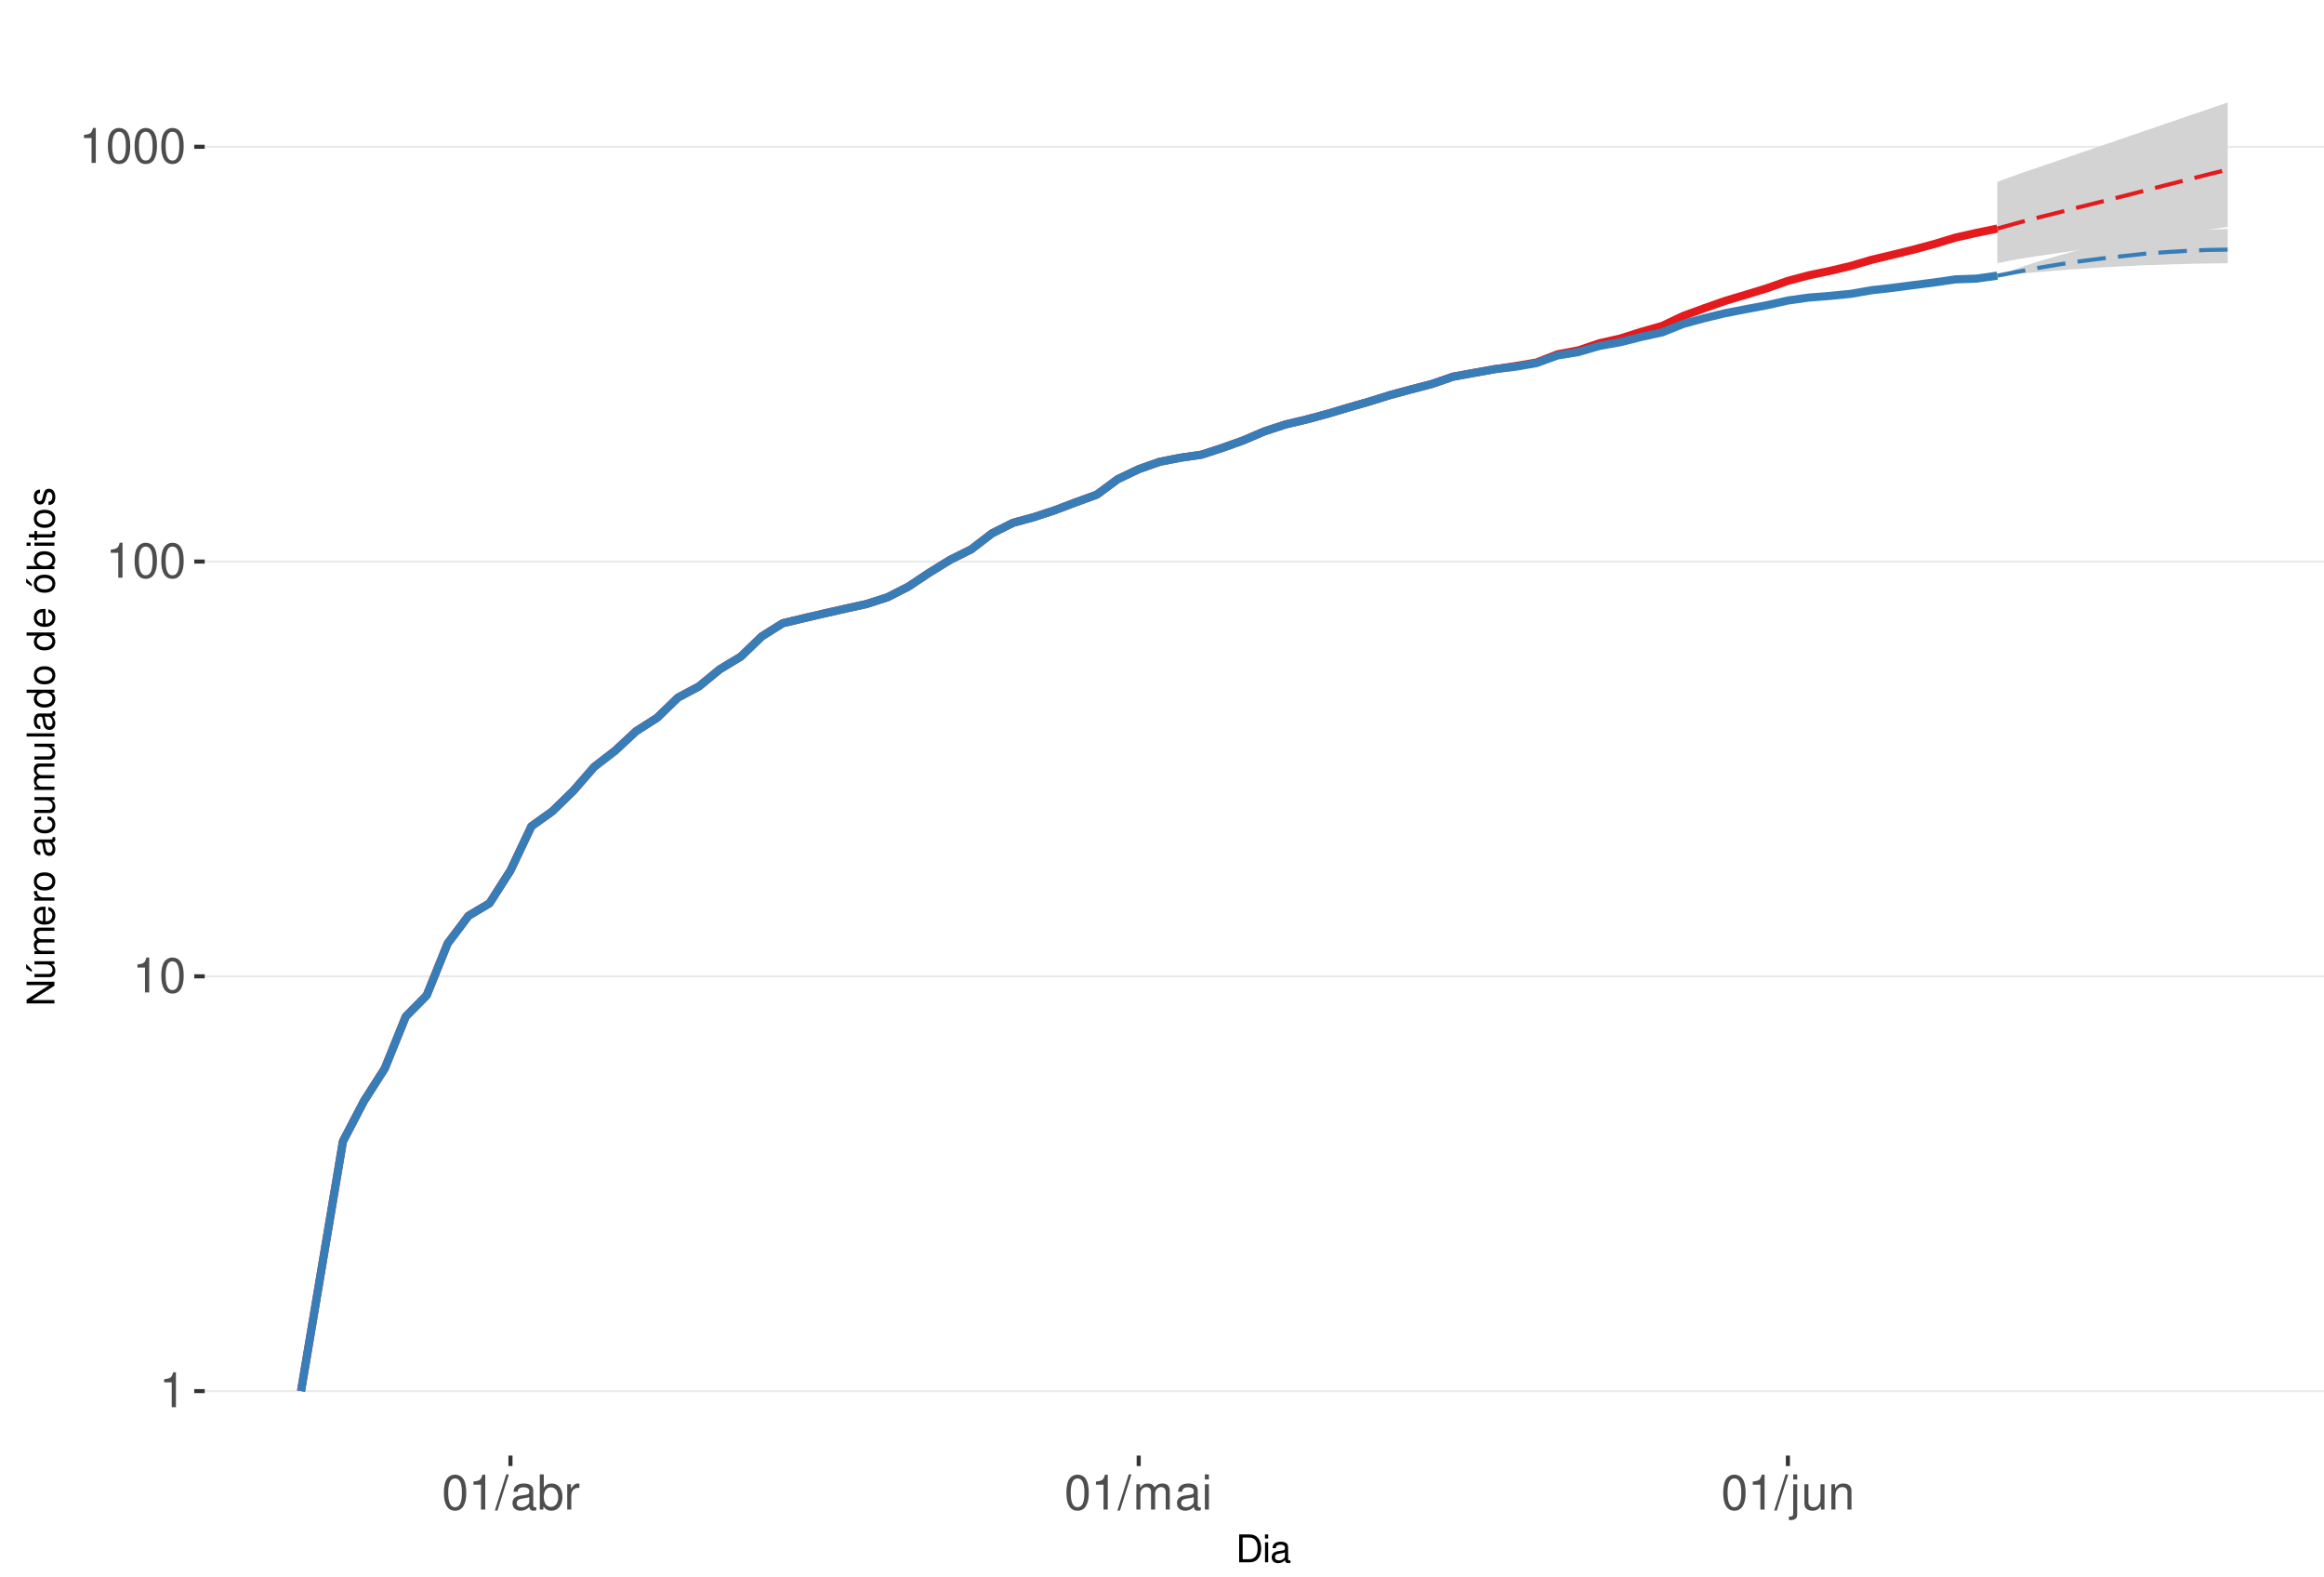
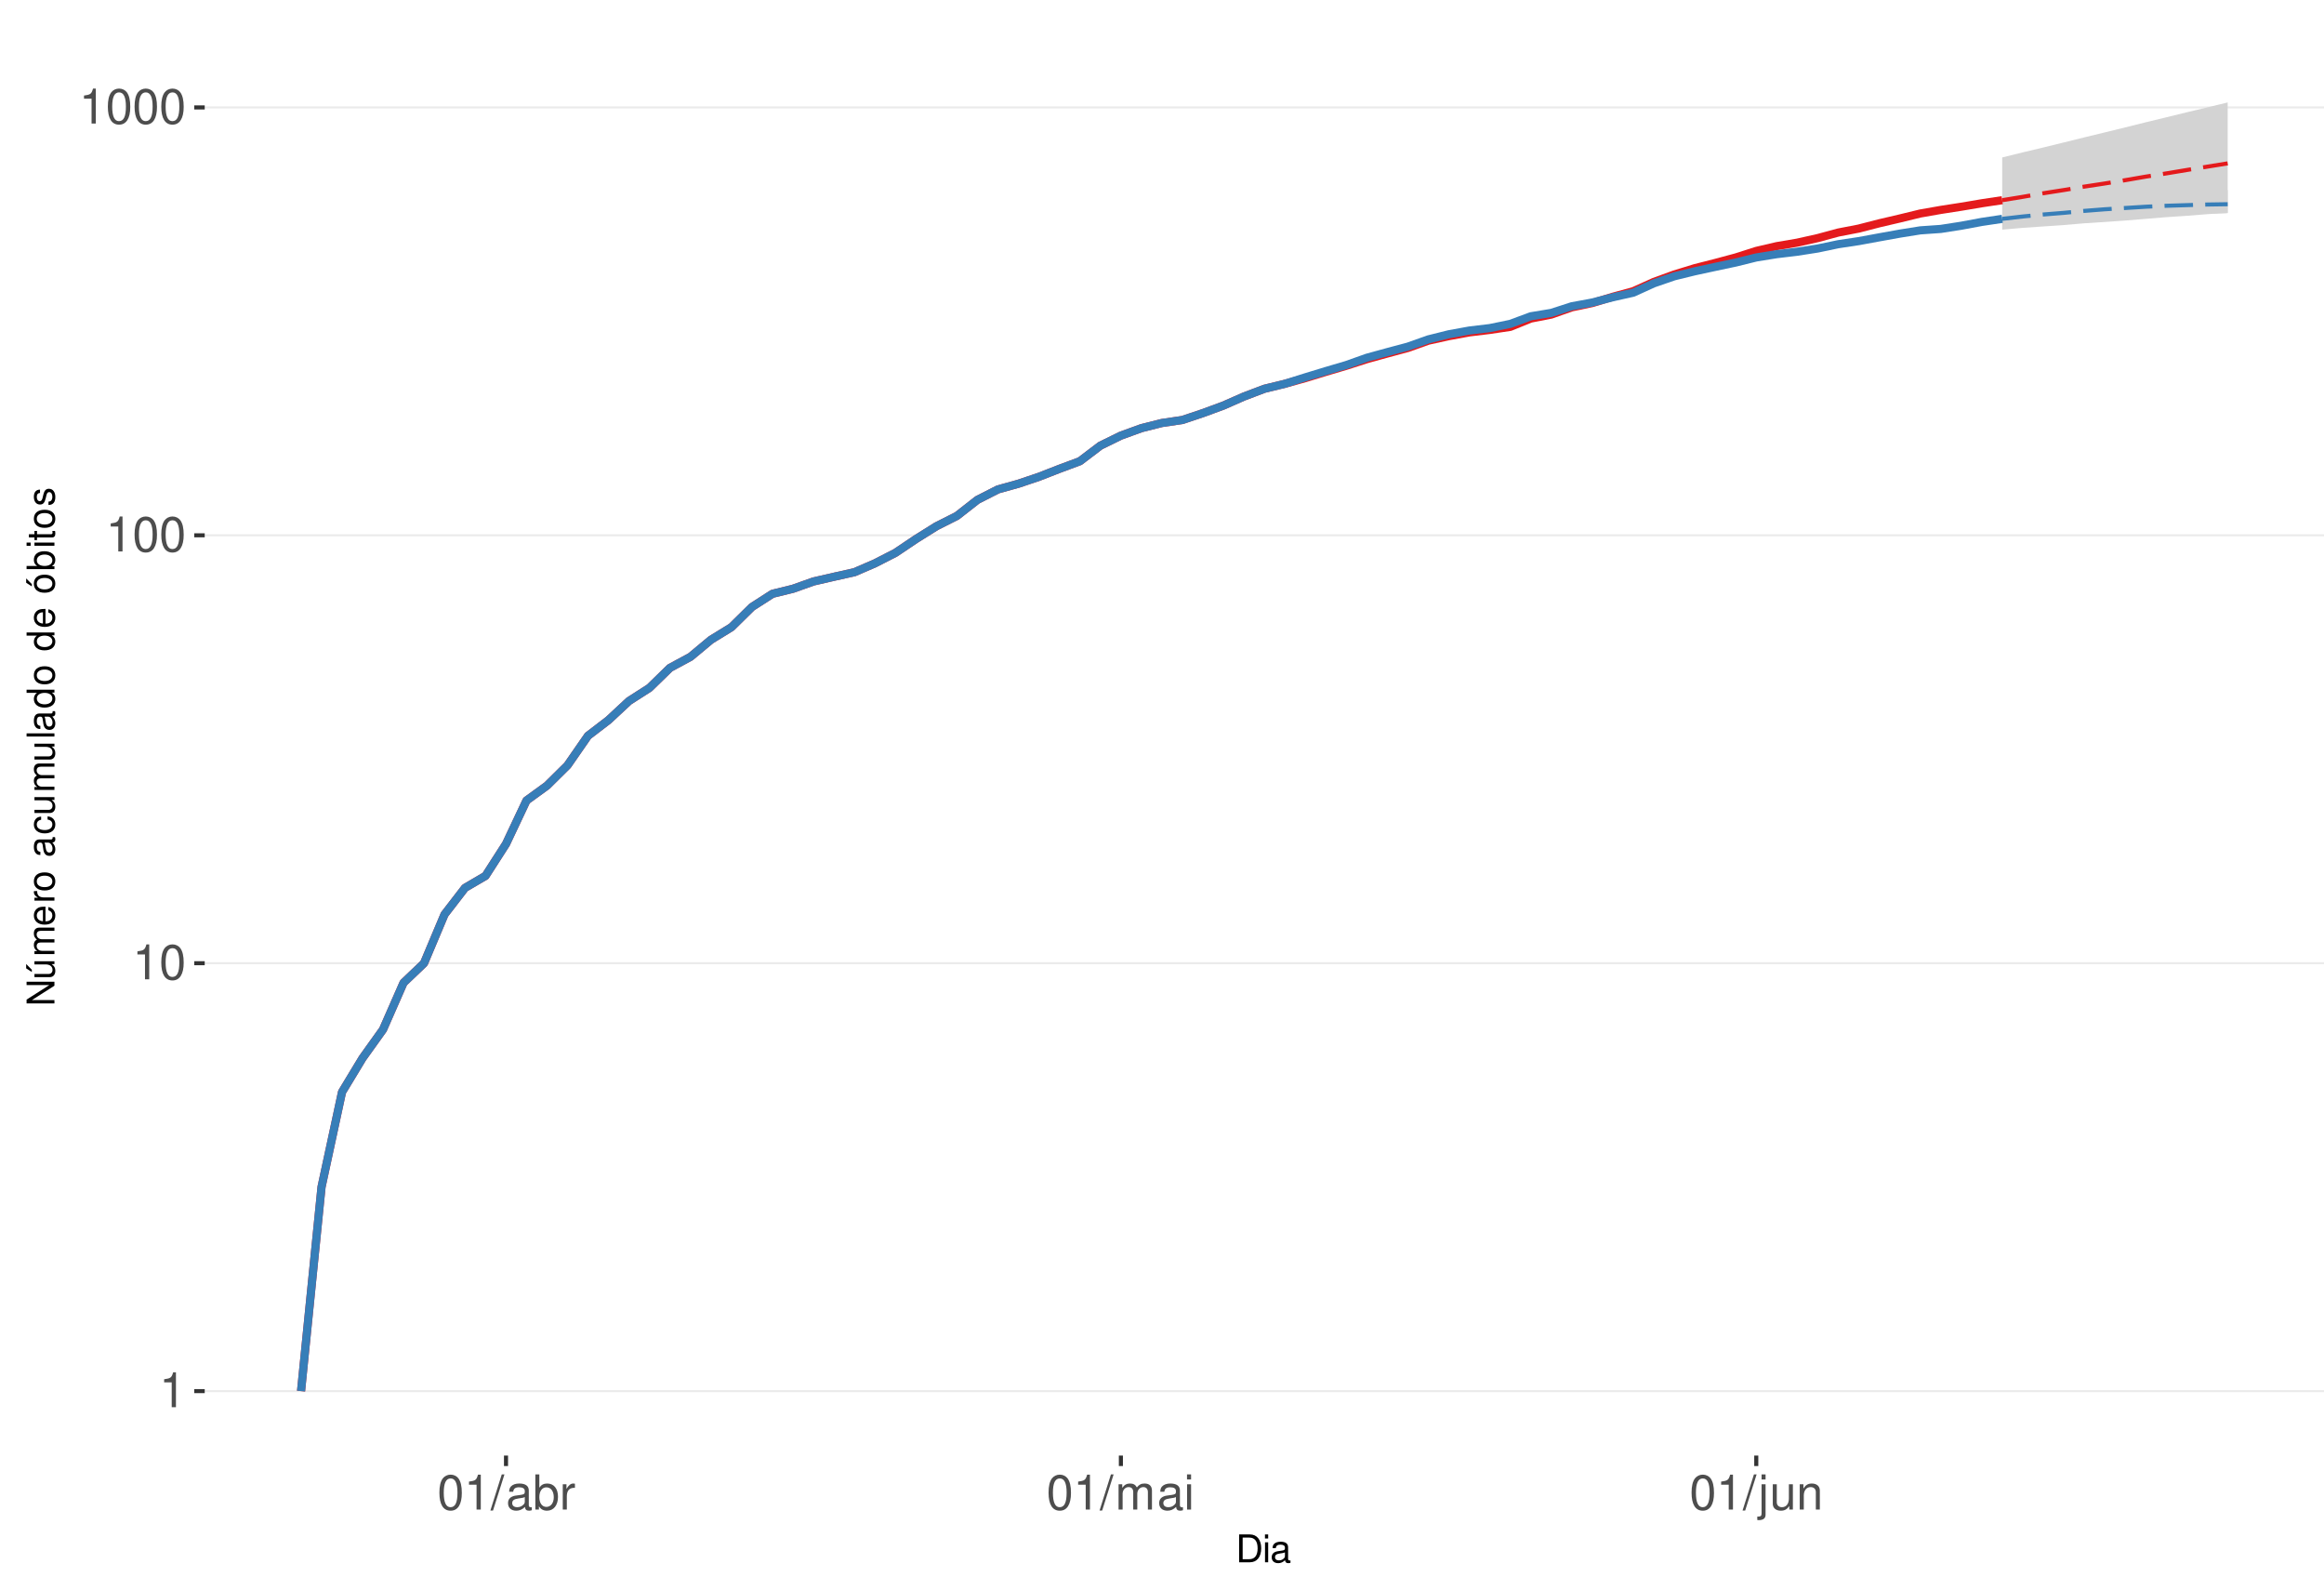
<svg xmlns="http://www.w3.org/2000/svg" xmlns:xlink="http://www.w3.org/1999/xlink" width="609pt" height="413pt" viewBox="0 0 609 413" version="1.1">
  <defs>
    <g>
      <symbol overflow="visible" id="glyph0-0">
        <path style="stroke:none;" d="" />
      </symbol>
      <symbol overflow="visible" id="glyph0-1">
        <path style="stroke:none;" d="M 3.281 -6.516 L 3.281 0 L 4.391 0 L 4.391 -9.156 L 3.656 -9.156 C 3.266 -7.75 3.016 -7.562 1.297 -7.328 L 1.297 -6.516 Z M 3.281 -6.516 " />
      </symbol>
      <symbol overflow="visible" id="glyph0-2">
        <path style="stroke:none;" d="M 3.484 -9.156 C 2.641 -9.156 1.891 -8.766 1.422 -8.156 C 0.828 -7.344 0.547 -6.125 0.547 -4.422 C 0.547 -1.344 1.562 0.297 3.484 0.297 C 5.375 0.297 6.422 -1.344 6.422 -4.359 C 6.422 -6.125 6.141 -7.312 5.547 -8.156 C 5.078 -8.781 4.328 -9.156 3.484 -9.156 Z M 3.484 -8.156 C 4.688 -8.156 5.281 -6.938 5.281 -4.453 C 5.281 -1.844 4.703 -0.625 3.453 -0.625 C 2.281 -0.625 1.688 -1.891 1.688 -4.422 C 1.688 -6.938 2.281 -8.156 3.484 -8.156 Z M 3.484 -8.156 " />
      </symbol>
      <symbol overflow="visible" id="glyph0-3">
        <path style="stroke:none;" d="M 2.891 -9.219 L -0.094 0.25 L 0.594 0.25 L 3.594 -9.219 Z M 2.891 -9.219 " />
      </symbol>
      <symbol overflow="visible" id="glyph0-4">
        <path style="stroke:none;" d="M 6.766 -0.625 C 6.656 -0.594 6.609 -0.594 6.547 -0.594 C 6.172 -0.594 5.969 -0.781 5.969 -1.109 L 5.969 -5.016 C 5.969 -6.188 5.109 -6.828 3.484 -6.828 C 2.5 -6.828 1.734 -6.547 1.281 -6.047 C 0.969 -5.703 0.844 -5.328 0.828 -4.672 L 1.891 -4.672 C 1.969 -5.484 2.453 -5.844 3.438 -5.844 C 4.406 -5.844 4.922 -5.5 4.922 -4.859 L 4.922 -4.578 C 4.906 -4.125 4.688 -3.969 3.828 -3.844 C 2.328 -3.656 2.094 -3.609 1.703 -3.438 C 0.922 -3.109 0.531 -2.531 0.531 -1.672 C 0.531 -0.469 1.359 0.297 2.703 0.297 C 3.547 0.297 4.219 0 4.969 -0.688 C 5.031 0 5.359 0.297 6.047 0.297 C 6.281 0.297 6.422 0.266 6.766 0.172 Z M 4.922 -2.094 C 4.922 -1.734 4.828 -1.516 4.5 -1.234 C 4.078 -0.828 3.562 -0.625 2.938 -0.625 C 2.109 -0.625 1.625 -1.031 1.625 -1.703 C 1.625 -2.391 2.094 -2.75 3.234 -2.906 C 4.359 -3.062 4.562 -3.109 4.922 -3.281 Z M 4.922 -2.094 " />
      </symbol>
      <symbol overflow="visible" id="glyph0-5">
        <path style="stroke:none;" d="M 0.688 -9.219 L 0.688 0 L 1.625 0 L 1.625 -0.844 C 2.141 -0.078 2.812 0.297 3.734 0.297 C 5.484 0.297 6.625 -1.141 6.625 -3.344 C 6.625 -5.5 5.547 -6.828 3.781 -6.828 C 2.875 -6.828 2.234 -6.484 1.734 -5.734 L 1.734 -9.219 Z M 3.578 -5.828 C 4.766 -5.828 5.516 -4.812 5.516 -3.234 C 5.516 -1.719 4.734 -0.703 3.578 -0.703 C 2.453 -0.703 1.734 -1.703 1.734 -3.266 C 1.734 -4.828 2.453 -5.828 3.578 -5.828 Z M 3.578 -5.828 " />
      </symbol>
      <symbol overflow="visible" id="glyph0-6">
        <path style="stroke:none;" d="M 0.875 -6.625 L 0.875 0 L 1.938 0 L 1.938 -3.438 C 1.953 -5.031 2.609 -5.75 4.062 -5.703 L 4.062 -6.781 C 3.891 -6.812 3.781 -6.828 3.656 -6.828 C 2.969 -6.828 2.453 -6.422 1.844 -5.422 L 1.844 -6.625 Z M 0.875 -6.625 " />
      </symbol>
      <symbol overflow="visible" id="glyph0-7">
        <path style="stroke:none;" d="M 0.891 -6.625 L 0.891 0 L 1.953 0 L 1.953 -4.156 C 1.953 -5.125 2.641 -5.891 3.5 -5.891 C 4.297 -5.891 4.734 -5.422 4.734 -4.562 L 4.734 0 L 5.797 0 L 5.797 -4.156 C 5.797 -5.125 6.5 -5.891 7.359 -5.891 C 8.125 -5.891 8.578 -5.406 8.578 -4.562 L 8.578 0 L 9.641 0 L 9.641 -4.969 C 9.641 -6.156 8.953 -6.828 7.719 -6.828 C 6.828 -6.828 6.297 -6.562 5.688 -5.812 C 5.297 -6.516 4.766 -6.828 3.891 -6.828 C 3.016 -6.828 2.422 -6.5 1.859 -5.688 L 1.859 -6.625 Z M 0.891 -6.625 " />
      </symbol>
      <symbol overflow="visible" id="glyph0-8">
        <path style="stroke:none;" d="M 1.891 -6.625 L 0.844 -6.625 L 0.844 0 L 1.891 0 Z M 1.891 -9.219 L 0.828 -9.219 L 0.828 -7.891 L 1.891 -7.891 Z M 1.891 -9.219 " />
      </symbol>
      <symbol overflow="visible" id="glyph0-9">
        <path style="stroke:none;" d="M 0.891 -6.625 L 0.891 0.969 C 0.891 1.625 0.688 1.828 0.031 1.828 C -0.047 1.828 -0.094 1.828 -0.234 1.828 L -0.234 2.719 C -0.094 2.75 -0.031 2.766 0.125 2.766 C 1.312 2.766 1.938 2.297 1.938 1.375 L 1.938 -6.625 Z M 1.938 -9.219 L 0.891 -9.219 L 0.891 -7.891 L 1.938 -7.891 Z M 1.938 -9.219 " />
      </symbol>
      <symbol overflow="visible" id="glyph0-10">
        <path style="stroke:none;" d="M 6.094 0 L 6.094 -6.625 L 5.047 -6.625 L 5.047 -2.875 C 5.047 -1.516 4.344 -0.625 3.234 -0.625 C 2.406 -0.625 1.875 -1.141 1.875 -1.938 L 1.875 -6.625 L 0.828 -6.625 L 0.828 -1.516 C 0.828 -0.422 1.641 0.297 2.938 0.297 C 3.906 0.297 4.531 -0.047 5.156 -0.922 L 5.156 0 Z M 6.094 0 " />
      </symbol>
      <symbol overflow="visible" id="glyph0-11">
        <path style="stroke:none;" d="M 0.891 -6.625 L 0.891 0 L 1.953 0 L 1.953 -3.656 C 1.953 -5.016 2.656 -5.891 3.75 -5.891 C 4.578 -5.891 5.109 -5.391 5.109 -4.594 L 5.109 0 L 6.156 0 L 6.156 -5.016 C 6.156 -6.109 5.344 -6.828 4.062 -6.828 C 3.078 -6.828 2.438 -6.438 1.859 -5.516 L 1.859 -6.625 Z M 0.891 -6.625 " />
      </symbol>
      <symbol overflow="visible" id="glyph1-0">
        <path style="stroke:none;" d="" />
      </symbol>
      <symbol overflow="visible" id="glyph1-1">
        <path style="stroke:none;" d="M 0.891 0 L 3.703 0 C 5.547 0 6.672 -1.375 6.672 -3.656 C 6.672 -5.906 5.547 -7.297 3.703 -7.297 L 0.891 -7.297 Z M 1.812 -0.812 L 1.812 -6.469 L 3.547 -6.469 C 4.984 -6.469 5.734 -5.5 5.734 -3.641 C 5.734 -1.797 4.984 -0.812 3.547 -0.812 Z M 1.812 -0.812 " />
      </symbol>
      <symbol overflow="visible" id="glyph1-2">
        <path style="stroke:none;" d="M 1.5 -5.234 L 0.672 -5.234 L 0.672 0 L 1.5 0 Z M 1.5 -7.297 L 0.656 -7.297 L 0.656 -6.234 L 1.5 -6.234 Z M 1.5 -7.297 " />
      </symbol>
      <symbol overflow="visible" id="glyph1-3">
        <path style="stroke:none;" d="M 5.344 -0.484 C 5.266 -0.469 5.219 -0.469 5.172 -0.469 C 4.875 -0.469 4.719 -0.625 4.719 -0.875 L 4.719 -3.953 C 4.719 -4.891 4.047 -5.391 2.75 -5.391 C 1.984 -5.391 1.375 -5.172 1.016 -4.781 C 0.766 -4.516 0.672 -4.203 0.656 -3.688 L 1.484 -3.688 C 1.562 -4.328 1.938 -4.625 2.719 -4.625 C 3.484 -4.625 3.891 -4.344 3.891 -3.844 L 3.891 -3.625 C 3.875 -3.266 3.703 -3.125 3.016 -3.047 C 1.844 -2.891 1.656 -2.844 1.344 -2.719 C 0.734 -2.453 0.422 -2 0.422 -1.312 C 0.422 -0.375 1.078 0.234 2.141 0.234 C 2.797 0.234 3.328 0 3.922 -0.547 C 3.984 0 4.234 0.234 4.781 0.234 C 4.953 0.234 5.062 0.203 5.344 0.141 Z M 3.891 -1.656 C 3.891 -1.375 3.812 -1.203 3.562 -0.969 C 3.219 -0.656 2.812 -0.5 2.312 -0.5 C 1.672 -0.5 1.297 -0.812 1.297 -1.344 C 1.297 -1.891 1.656 -2.172 2.547 -2.297 C 3.438 -2.422 3.609 -2.453 3.891 -2.594 Z M 3.891 -1.656 " />
      </symbol>
      <symbol overflow="visible" id="glyph2-0">
        <path style="stroke:none;" d="" />
      </symbol>
      <symbol overflow="visible" id="glyph2-1">
        <path style="stroke:none;" d="M -7.297 -6.453 L -7.297 -5.578 L -1.328 -5.578 L -7.297 -1.766 L -7.297 -0.766 L 0 -0.766 L 0 -1.641 L -5.906 -1.641 L 0 -5.406 L 0 -6.453 Z M -7.297 -6.453 " />
      </symbol>
      <symbol overflow="visible" id="glyph2-2">
        <path style="stroke:none;" d="M 0 -4.812 L -5.234 -4.812 L -5.234 -3.984 L -2.266 -3.984 C -1.203 -3.984 -0.5 -3.438 -0.5 -2.562 C -0.5 -1.906 -0.906 -1.484 -1.531 -1.484 L -5.234 -1.484 L -5.234 -0.656 L -1.203 -0.656 C -0.328 -0.656 0.234 -1.297 0.234 -2.312 C 0.234 -3.094 -0.047 -3.578 -0.734 -4.062 L 0 -4.062 Z M -7.406 -2.953 L -5.922 -2 L -5.922 -2.594 L -7.406 -4.094 Z M -7.406 -2.953 " />
      </symbol>
      <symbol overflow="visible" id="glyph2-3">
        <path style="stroke:none;" d="M -5.234 -0.703 L 0 -0.703 L 0 -1.547 L -3.297 -1.547 C -4.047 -1.547 -4.656 -2.094 -4.656 -2.766 C -4.656 -3.391 -4.281 -3.734 -3.609 -3.734 L 0 -3.734 L 0 -4.578 L -3.297 -4.578 C -4.047 -4.578 -4.656 -5.125 -4.656 -5.812 C -4.656 -6.422 -4.266 -6.781 -3.609 -6.781 L 0 -6.781 L 0 -7.625 L -3.938 -7.625 C -4.875 -7.625 -5.391 -7.078 -5.391 -6.094 C -5.391 -5.406 -5.188 -4.984 -4.594 -4.484 C -5.156 -4.188 -5.391 -3.766 -5.391 -3.078 C -5.391 -2.375 -5.125 -1.906 -4.5 -1.469 L -5.234 -1.469 Z M -5.234 -0.703 " />
      </symbol>
      <symbol overflow="visible" id="glyph2-4">
        <path style="stroke:none;" d="M -2.344 -5.125 C -3.141 -5.125 -3.625 -5.062 -4.016 -4.922 C -4.875 -4.578 -5.391 -3.781 -5.391 -2.797 C -5.391 -1.344 -4.281 -0.406 -2.547 -0.406 C -0.812 -0.406 0.234 -1.297 0.234 -2.781 C 0.234 -3.984 -0.453 -4.812 -1.594 -5.016 L -1.594 -4.188 C -0.906 -3.953 -0.547 -3.484 -0.547 -2.812 C -0.547 -2.281 -0.781 -1.828 -1.219 -1.547 C -1.516 -1.344 -1.812 -1.281 -2.344 -1.266 Z M -3.016 -1.297 C -3.984 -1.359 -4.625 -1.953 -4.625 -2.797 C -4.625 -3.641 -3.953 -4.234 -3.016 -4.234 Z M -3.016 -1.297 " />
      </symbol>
      <symbol overflow="visible" id="glyph2-5">
        <path style="stroke:none;" d="M -5.234 -0.688 L 0 -0.688 L 0 -1.531 L -2.719 -1.531 C -3.984 -1.547 -4.547 -2.062 -4.516 -3.203 L -5.359 -3.203 C -5.375 -3.062 -5.391 -2.984 -5.391 -2.891 C -5.391 -2.344 -5.062 -1.938 -4.297 -1.453 L -5.234 -1.453 Z M -5.234 -0.688 " />
      </symbol>
      <symbol overflow="visible" id="glyph2-6">
        <path style="stroke:none;" d="M -5.391 -2.719 C -5.391 -1.234 -4.344 -0.359 -2.578 -0.359 C -0.812 -0.359 0.234 -1.234 0.234 -2.734 C 0.234 -4.203 -0.812 -5.094 -2.547 -5.094 C -4.359 -5.094 -5.391 -4.234 -5.391 -2.719 Z M -4.625 -2.734 C -4.625 -3.672 -3.844 -4.234 -2.547 -4.234 C -1.312 -4.234 -0.547 -3.656 -0.547 -2.734 C -0.547 -1.797 -1.312 -1.234 -2.578 -1.234 C -3.844 -1.234 -4.625 -1.797 -4.625 -2.734 Z M -4.625 -2.734 " />
      </symbol>
      <symbol overflow="visible" id="glyph2-7">
        <path style="stroke:none;" d="" />
      </symbol>
      <symbol overflow="visible" id="glyph2-8">
        <path style="stroke:none;" d="M -0.484 -5.344 C -0.469 -5.266 -0.469 -5.219 -0.469 -5.172 C -0.469 -4.875 -0.625 -4.719 -0.875 -4.719 L -3.953 -4.719 C -4.891 -4.719 -5.391 -4.047 -5.391 -2.75 C -5.391 -1.984 -5.172 -1.375 -4.781 -1.016 C -4.516 -0.766 -4.203 -0.672 -3.688 -0.656 L -3.688 -1.484 C -4.328 -1.562 -4.625 -1.938 -4.625 -2.719 C -4.625 -3.484 -4.344 -3.891 -3.844 -3.891 L -3.625 -3.891 C -3.266 -3.875 -3.125 -3.703 -3.047 -3.016 C -2.891 -1.844 -2.844 -1.656 -2.719 -1.344 C -2.453 -0.734 -2 -0.422 -1.312 -0.422 C -0.375 -0.422 0.234 -1.078 0.234 -2.141 C 0.234 -2.797 0 -3.328 -0.547 -3.922 C 0 -3.984 0.234 -4.234 0.234 -4.781 C 0.234 -4.953 0.203 -5.062 0.141 -5.344 Z M -1.656 -3.891 C -1.375 -3.891 -1.203 -3.812 -0.969 -3.562 C -0.656 -3.219 -0.5 -2.812 -0.5 -2.312 C -0.5 -1.672 -0.812 -1.297 -1.344 -1.297 C -1.891 -1.297 -2.172 -1.656 -2.297 -2.547 C -2.422 -3.438 -2.453 -3.609 -2.594 -3.891 Z M -1.656 -3.891 " />
      </symbol>
      <symbol overflow="visible" id="glyph2-9">
        <path style="stroke:none;" d="M -3.484 -4.703 C -3.984 -4.672 -4.312 -4.562 -4.609 -4.359 C -5.094 -4 -5.391 -3.375 -5.391 -2.641 C -5.391 -1.219 -4.266 -0.312 -2.531 -0.312 C -0.844 -0.312 0.234 -1.203 0.234 -2.625 C 0.234 -3.875 -0.516 -4.672 -1.797 -4.766 L -1.797 -3.938 C -0.953 -3.797 -0.547 -3.359 -0.547 -2.656 C -0.547 -1.734 -1.297 -1.188 -2.531 -1.188 C -3.844 -1.188 -4.625 -1.719 -4.625 -2.625 C -4.625 -3.328 -4.203 -3.766 -3.484 -3.875 Z M -3.484 -4.703 " />
      </symbol>
      <symbol overflow="visible" id="glyph2-10">
        <path style="stroke:none;" d="M 0 -4.812 L -5.234 -4.812 L -5.234 -3.984 L -2.266 -3.984 C -1.203 -3.984 -0.5 -3.438 -0.5 -2.562 C -0.5 -1.906 -0.906 -1.484 -1.531 -1.484 L -5.234 -1.484 L -5.234 -0.656 L -1.203 -0.656 C -0.328 -0.656 0.234 -1.297 0.234 -2.312 C 0.234 -3.094 -0.047 -3.578 -0.734 -4.062 L 0 -4.062 Z M 0 -4.812 " />
      </symbol>
      <symbol overflow="visible" id="glyph2-11">
        <path style="stroke:none;" d="M -7.297 -1.516 L -7.297 -0.688 L 0 -0.688 L 0 -1.516 Z M -7.297 -1.516 " />
      </symbol>
      <symbol overflow="visible" id="glyph2-12">
        <path style="stroke:none;" d="M -7.297 -4.953 L -7.297 -4.125 L -4.578 -4.125 C -5.109 -3.766 -5.391 -3.203 -5.391 -2.516 C -5.391 -1.156 -4.297 -0.266 -2.625 -0.266 C -0.859 -0.266 0.234 -1.125 0.234 -2.547 C 0.234 -3.266 -0.047 -3.766 -0.688 -4.203 L 0 -4.203 L 0 -4.953 Z M -4.609 -2.656 C -4.609 -3.547 -3.812 -4.125 -2.562 -4.125 C -1.344 -4.125 -0.547 -3.547 -0.547 -2.656 C -0.547 -1.734 -1.359 -1.125 -2.578 -1.125 C -3.797 -1.125 -4.609 -1.734 -4.609 -2.656 Z M -4.609 -2.656 " />
      </symbol>
      <symbol overflow="visible" id="glyph2-13">
        <path style="stroke:none;" d="M -5.391 -2.719 C -5.391 -1.234 -4.344 -0.359 -2.578 -0.359 C -0.812 -0.359 0.234 -1.234 0.234 -2.734 C 0.234 -4.203 -0.812 -5.094 -2.547 -5.094 C -4.359 -5.094 -5.391 -4.234 -5.391 -2.719 Z M -4.625 -2.734 C -4.625 -3.672 -3.844 -4.234 -2.547 -4.234 C -1.312 -4.234 -0.547 -3.656 -0.547 -2.734 C -0.547 -1.797 -1.312 -1.234 -2.578 -1.234 C -3.844 -1.234 -4.625 -1.797 -4.625 -2.734 Z M -7.406 -2.984 L -5.922 -2.016 L -5.922 -2.625 L -7.406 -4.109 Z M -7.406 -2.984 " />
      </symbol>
      <symbol overflow="visible" id="glyph2-14">
        <path style="stroke:none;" d="M -7.297 -0.547 L 0 -0.547 L 0 -1.297 L -0.672 -1.297 C -0.062 -1.688 0.234 -2.219 0.234 -2.953 C 0.234 -4.328 -0.906 -5.234 -2.641 -5.234 C -4.344 -5.234 -5.391 -4.375 -5.391 -2.984 C -5.391 -2.266 -5.125 -1.766 -4.531 -1.375 L -7.297 -1.375 Z M -4.609 -2.828 C -4.609 -3.766 -3.797 -4.359 -2.547 -4.359 C -1.359 -4.359 -0.547 -3.734 -0.547 -2.828 C -0.547 -1.938 -1.344 -1.375 -2.578 -1.375 C -3.812 -1.375 -4.609 -1.938 -4.609 -2.828 Z M -4.609 -2.828 " />
      </symbol>
      <symbol overflow="visible" id="glyph2-15">
        <path style="stroke:none;" d="M -5.234 -1.5 L -5.234 -0.672 L 0 -0.672 L 0 -1.5 Z M -7.297 -1.5 L -7.297 -0.656 L -6.234 -0.656 L -6.234 -1.5 Z M -7.297 -1.5 " />
      </symbol>
      <symbol overflow="visible" id="glyph2-16">
        <path style="stroke:none;" d="M -5.234 -2.547 L -5.234 -1.688 L -6.688 -1.688 L -6.688 -0.844 L -5.234 -0.844 L -5.234 -0.141 L -4.562 -0.141 L -4.562 -0.844 L -0.594 -0.844 C -0.062 -0.844 0.234 -1.203 0.234 -1.859 C 0.234 -2.078 0.203 -2.266 0.156 -2.547 L -0.547 -2.547 C -0.516 -2.422 -0.5 -2.312 -0.5 -2.141 C -0.5 -1.781 -0.594 -1.688 -0.969 -1.688 L -4.562 -1.688 L -4.562 -2.547 Z M -5.234 -2.547 " />
      </symbol>
      <symbol overflow="visible" id="glyph2-17">
        <path style="stroke:none;" d="M -3.781 -4.375 C -4.812 -4.375 -5.391 -3.688 -5.391 -2.484 C -5.391 -1.266 -4.766 -0.469 -3.797 -0.469 C -2.969 -0.469 -2.578 -0.891 -2.281 -2.125 L -2.094 -2.906 C -1.953 -3.484 -1.734 -3.719 -1.375 -3.719 C -0.875 -3.719 -0.547 -3.234 -0.547 -2.5 C -0.547 -2.047 -0.672 -1.672 -0.891 -1.453 C -1.047 -1.328 -1.188 -1.266 -1.562 -1.219 L -1.562 -0.344 C -0.344 -0.375 0.234 -1.062 0.234 -2.438 C 0.234 -3.75 -0.422 -4.594 -1.438 -4.594 C -2.203 -4.594 -2.641 -4.156 -2.891 -3.109 L -3.078 -2.312 C -3.234 -1.625 -3.453 -1.344 -3.828 -1.344 C -4.312 -1.344 -4.625 -1.766 -4.625 -2.453 C -4.625 -3.125 -4.328 -3.484 -3.781 -3.5 Z M -3.781 -4.375 " />
      </symbol>
    </g>
    <clipPath id="clip1">
      <path d="M 53.645 9.961 L 609 9.961 L 609 381.328 L 53.645 381.328 Z M 53.645 9.961 " />
    </clipPath>
    <clipPath id="clip2">
      <path d="M 53.645 364 L 609 364 L 609 365 L 53.645 365 Z M 53.645 364 " />
    </clipPath>
    <clipPath id="clip3">
-       <path d="M 53.645 255 L 609 255 L 609 257 L 53.645 257 Z M 53.645 255 " />
+       <path d="M 53.645 252 L 609 252 L 609 253 L 53.645 253 Z M 53.645 252 " />
    </clipPath>
    <clipPath id="clip4">
-       <path d="M 53.645 146 L 609 146 L 609 148 L 53.645 148 Z M 53.645 146 " />
+       <path d="M 53.645 139 L 609 139 L 609 141 L 53.645 141 Z M 53.645 139 " />
    </clipPath>
    <clipPath id="clip5">
-       <path d="M 53.645 38 L 609 38 L 609 39 L 53.645 39 Z M 53.645 38 " />
+       <path d="M 53.645 27 L 609 27 L 609 29 L 53.645 29 Z M 53.645 27 " />
    </clipPath>
  </defs>
  <g id="surface245">
    <rect x="0" y="0" width="609" height="413" style="fill:rgb(100%,100%,100%);fill-opacity:1;stroke:none;" />
    <rect x="0" y="0" width="609" height="413" style="fill:rgb(100%,100%,100%);fill-opacity:1;stroke:none;" />
    <path style="fill:none;stroke-width:1.067;stroke-linecap:round;stroke-linejoin:round;stroke:rgb(100%,100%,100%);stroke-opacity:1;stroke-miterlimit:10;" d="M 0 413 L 609 413 L 609 0 L 0 0 Z M 0 413 " />
    <g clip-path="url(#clip1)" clip-rule="nonzero">
      <path style=" stroke:none;fill-rule:nonzero;fill:rgb(100%,100%,100%);fill-opacity:1;" d="M 53.645 381.328 L 609 381.328 L 609 9.961 L 53.645 9.961 Z M 53.645 381.328 " />
    </g>
    <g clip-path="url(#clip2)" clip-rule="nonzero">
      <path style="fill:none;stroke-width:0.533;stroke-linecap:butt;stroke-linejoin:round;stroke:rgb(92.157%,92.157%,92.157%);stroke-opacity:1;stroke-miterlimit:10;" d="M 53.645 364.449 L 609 364.449 " />
    </g>
    <g clip-path="url(#clip3)" clip-rule="nonzero">
-       <path style="fill:none;stroke-width:0.533;stroke-linecap:butt;stroke-linejoin:round;stroke:rgb(92.157%,92.157%,92.157%);stroke-opacity:1;stroke-miterlimit:10;" d="M 53.645 255.785 L 609 255.785 " />
+       <path style="fill:none;stroke-width:0.533;stroke-linecap:butt;stroke-linejoin:round;stroke:rgb(92.157%,92.157%,92.157%);stroke-opacity:1;stroke-miterlimit:10;" d="M 53.645 252.344 L 609 252.344 " />
    </g>
    <g clip-path="url(#clip4)" clip-rule="nonzero">
-       <path style="fill:none;stroke-width:0.533;stroke-linecap:butt;stroke-linejoin:round;stroke:rgb(92.157%,92.157%,92.157%);stroke-opacity:1;stroke-miterlimit:10;" d="M 53.645 147.121 L 609 147.121 " />
+       <path style="fill:none;stroke-width:0.533;stroke-linecap:butt;stroke-linejoin:round;stroke:rgb(92.157%,92.157%,92.157%);stroke-opacity:1;stroke-miterlimit:10;" d="M 53.645 140.242 L 609 140.242 " />
    </g>
    <g clip-path="url(#clip5)" clip-rule="nonzero">
-       <path style="fill:none;stroke-width:0.533;stroke-linecap:butt;stroke-linejoin:round;stroke:rgb(92.157%,92.157%,92.157%);stroke-opacity:1;stroke-miterlimit:10;" d="M 53.645 38.457 L 609 38.457 " />
-     </g>
-     <path style=" stroke:none;fill-rule:nonzero;fill:rgb(82.745%,82.745%,82.745%);fill-opacity:1;" d="M 523.391 47.648 L 528.879 45.629 L 534.367 43.742 L 539.855 41.879 L 545.344 39.992 L 550.832 38.125 L 556.316 36.242 L 561.805 34.348 L 567.293 32.48 L 572.781 30.605 L 578.27 28.727 L 583.758 26.844 L 583.758 59.445 L 578.27 60.262 L 572.781 61.168 L 567.293 62.016 L 561.805 62.801 L 556.316 63.676 L 550.832 64.488 L 545.344 65.398 L 539.855 66.242 L 534.367 67.012 L 528.879 67.887 L 523.391 68.953 Z M 523.391 47.648 " />
-     <path style=" stroke:none;fill-rule:nonzero;fill:rgb(82.745%,82.745%,82.745%);fill-opacity:1;" d="M 523.391 72.219 L 528.879 70.234 L 534.367 68.418 L 539.855 66.84 L 545.344 65.316 L 550.832 64 L 556.316 62.879 L 561.805 61.938 L 567.293 61.246 L 572.781 60.637 L 578.27 60.188 L 583.758 59.961 L 583.758 68.953 L 578.27 69.043 L 572.781 69.137 L 561.805 69.496 L 556.316 69.773 L 550.832 70.047 L 545.344 70.418 L 539.855 70.793 L 534.367 71.262 L 528.879 71.738 Z M 523.391 72.219 " />
-     <path style="fill:none;stroke-width:2.134;stroke-linecap:butt;stroke-linejoin:round;stroke:rgb(89.412%,10.196%,10.98%);stroke-opacity:1;stroke-miterlimit:10;" d="M 78.887 364.449 L 89.863 299.027 L 95.352 288.496 L 100.84 279.891 L 106.328 266.316 L 111.816 260.758 L 117.301 247.18 L 122.789 239.906 L 128.277 236.648 L 133.766 228.047 L 139.254 216.477 L 144.742 212.543 L 150.23 207.195 L 155.715 200.895 L 161.203 196.664 L 166.691 191.559 L 172.18 188.059 L 177.668 182.75 L 183.156 179.832 L 188.641 175.332 L 194.129 172.02 L 199.617 166.73 L 205.105 163.281 L 210.594 161.973 L 216.082 160.695 L 221.57 159.453 L 227.055 158.246 L 232.543 156.484 L 238.031 153.691 L 243.52 150.039 L 249.008 146.652 L 254.496 143.926 L 259.984 139.711 L 265.469 136.969 L 270.957 135.469 L 276.445 133.66 L 281.934 131.578 L 287.422 129.586 L 292.91 125.531 L 298.395 122.918 L 303.883 120.98 L 309.371 119.91 L 314.859 119.121 L 320.348 117.328 L 325.836 115.363 L 331.324 113.016 L 336.809 111.215 L 342.297 109.91 L 347.785 108.434 L 353.273 106.797 L 358.762 105.219 L 364.25 103.504 L 369.738 102.027 L 375.223 100.598 L 380.711 98.699 L 386.199 97.695 L 391.688 96.711 L 397.176 95.906 L 402.664 94.961 L 408.148 92.82 L 413.637 91.789 L 419.125 89.926 L 424.613 88.68 L 430.102 86.934 L 435.59 85.375 L 441.078 82.773 L 446.562 80.762 L 452.051 78.836 L 457.539 77.199 L 463.027 75.516 L 468.516 73.586 L 474.004 72.121 L 479.492 70.98 L 484.977 69.68 L 490.465 68.062 L 495.953 66.754 L 501.441 65.398 L 506.93 63.918 L 512.418 62.25 L 517.902 61.016 L 523.391 59.887 " />
-     <path style="fill:none;stroke-width:1.067;stroke-linecap:butt;stroke-linejoin:round;stroke:rgb(89.412%,10.196%,10.98%);stroke-opacity:1;stroke-dasharray:7.469,3.201;stroke-miterlimit:10;" d="M 523.391 59.887 L 528.879 58.352 L 534.367 56.934 L 539.855 55.559 L 545.344 54.156 L 550.832 52.793 L 556.316 51.406 L 561.805 50 L 567.293 48.574 L 572.781 47.191 L 578.27 45.793 L 583.758 44.434 " />
-     <path style="fill:none;stroke-width:2.134;stroke-linecap:butt;stroke-linejoin:round;stroke:rgb(21.569%,49.412%,72.157%);stroke-opacity:1;stroke-miterlimit:10;" d="M 78.887 364.449 L 89.863 299.027 L 95.352 288.496 L 100.84 279.891 L 106.328 266.316 L 111.816 260.758 L 117.301 247.18 L 122.789 239.906 L 128.277 236.648 L 133.766 228.047 L 139.254 216.477 L 144.742 212.543 L 150.23 207.195 L 155.715 200.895 L 161.203 196.664 L 166.691 191.559 L 172.18 188.059 L 177.668 182.75 L 183.156 179.832 L 188.641 175.332 L 194.129 172.02 L 199.617 166.73 L 205.105 163.281 L 210.594 161.973 L 216.082 160.695 L 221.57 159.453 L 227.055 158.246 L 232.543 156.484 L 238.031 153.691 L 243.52 150.039 L 249.008 146.652 L 254.496 143.926 L 259.984 139.711 L 265.469 136.969 L 270.957 135.469 L 276.445 133.66 L 281.934 131.578 L 287.422 129.586 L 292.91 125.531 L 298.395 122.918 L 303.883 120.98 L 309.371 119.91 L 314.859 119.121 L 320.348 117.328 L 325.836 115.363 L 331.324 113.016 L 336.809 111.215 L 342.297 109.91 L 347.785 108.434 L 353.273 106.797 L 358.762 105.219 L 364.25 103.504 L 369.738 102.027 L 375.223 100.598 L 380.711 98.699 L 386.199 97.695 L 391.688 96.711 L 397.176 96.066 L 402.664 95.117 L 408.148 93.121 L 413.637 92.227 L 419.125 90.633 L 424.613 89.645 L 430.102 88.27 L 435.59 87.066 L 441.078 84.871 L 446.562 83.379 L 452.051 82.055 L 457.539 80.996 L 463.027 79.961 L 468.516 78.727 L 474.004 77.957 L 479.492 77.523 L 484.977 76.984 L 490.465 76.035 L 495.953 75.41 L 501.441 74.695 L 506.93 73.988 L 512.418 73.191 L 517.902 72.996 L 523.391 72.219 " />
-     <path style="fill:none;stroke-width:1.067;stroke-linecap:butt;stroke-linejoin:round;stroke:rgb(21.569%,49.412%,72.157%);stroke-opacity:1;stroke-dasharray:7.469,3.201;stroke-miterlimit:10;" d="M 523.391 72.219 L 528.879 71.168 L 534.367 70.141 L 539.855 69.227 L 545.344 68.418 L 550.832 67.711 L 556.316 67.102 L 561.805 66.496 L 567.293 66.074 L 572.781 65.734 L 578.27 65.484 L 583.758 65.398 " />
+       <path style="fill:none;stroke-width:0.533;stroke-linecap:butt;stroke-linejoin:round;stroke:rgb(92.157%,92.157%,92.157%);stroke-opacity:1;stroke-miterlimit:10;" d="M 53.645 28.141 L 609 28.141 " />
+     </g>
+     <path style=" stroke:none;fill-rule:nonzero;fill:rgb(82.745%,82.745%,82.745%);fill-opacity:1;" d="M 524.676 41.246 L 530.047 39.926 L 535.418 38.641 L 540.789 37.328 L 546.16 35.996 L 551.531 34.695 L 556.902 33.379 L 562.273 32.039 L 567.645 30.738 L 573.016 29.422 L 578.387 28.141 L 583.758 26.844 L 583.758 55.766 L 578.387 56.109 L 573.016 56.543 L 567.645 56.895 L 562.273 57.336 L 556.902 57.781 L 546.16 58.5 L 540.789 58.957 L 535.418 59.324 L 530.047 59.695 L 524.676 60.164 Z M 524.676 41.246 " />
+     <path style=" stroke:none;fill-rule:nonzero;fill:rgb(82.745%,82.745%,82.745%);fill-opacity:1;" d="M 524.676 57.336 L 530.047 56.195 L 535.418 55.082 L 540.789 54.16 L 546.16 53.254 L 551.531 52.445 L 556.902 51.73 L 562.273 51.102 L 567.645 50.633 L 573.016 50.25 L 578.387 49.945 L 583.758 49.793 L 583.758 55.852 L 573.016 56.023 L 567.645 56.023 L 562.273 56.195 L 551.531 56.367 L 535.418 56.895 L 530.047 57.156 Z M 524.676 57.336 " />
+     <path style="fill:none;stroke-width:2.134;stroke-linecap:butt;stroke-linejoin:round;stroke:rgb(89.412%,10.196%,10.98%);stroke-opacity:1;stroke-miterlimit:10;" d="M 78.887 364.449 L 84.258 310.961 L 89.629 286.094 L 95 277.215 L 100.371 269.711 L 105.742 257.477 L 111.113 252.344 L 116.484 239.574 L 121.855 232.605 L 127.227 229.465 L 132.598 221.098 L 137.969 209.723 L 143.34 205.824 L 148.711 200.508 L 154.082 192.766 L 159.453 188.648 L 164.824 183.652 L 170.195 180.211 L 175.566 174.973 L 180.938 172.078 L 186.309 167.609 L 191.68 164.309 L 197.051 159.02 L 202.422 155.566 L 207.789 154.25 L 213.16 152.34 L 218.531 151.105 L 223.902 149.906 L 229.273 147.586 L 234.645 144.836 L 240.016 141.227 L 245.387 137.867 L 250.758 135.16 L 256.129 130.961 L 261.5 128.223 L 266.871 126.727 L 272.242 124.918 L 277.613 122.828 L 282.984 120.828 L 288.355 116.754 L 293.727 114.125 L 299.098 112.172 L 304.469 110.82 L 309.84 110.031 L 315.211 108.23 L 320.582 106.254 L 325.953 103.891 L 331.324 101.855 L 336.695 100.547 L 342.062 99.062 L 347.434 97.418 L 352.805 95.828 L 358.176 94.098 L 363.547 92.613 L 368.918 91.168 L 374.289 89.254 L 379.66 88.07 L 385.031 87.082 L 390.402 86.434 L 395.773 85.633 L 401.145 83.461 L 406.516 82.41 L 411.887 80.52 L 417.258 79.391 L 422.629 77.746 L 428 76.285 L 433.371 73.859 L 438.742 71.906 L 444.113 70.258 L 449.484 68.891 L 454.855 67.449 L 460.227 65.734 L 465.598 64.484 L 470.969 63.57 L 476.336 62.375 L 481.707 60.922 L 487.078 59.883 L 492.449 58.5 L 497.82 57.246 L 503.191 55.938 L 508.562 54.996 L 513.934 54.16 L 519.305 53.254 L 524.676 52.445 " />
+     <path style="fill:none;stroke-width:1.067;stroke-linecap:butt;stroke-linejoin:round;stroke:rgb(89.412%,10.196%,10.98%);stroke-opacity:1;stroke-dasharray:7.469,3.201;stroke-miterlimit:10;" d="M 524.676 52.445 L 530.047 51.57 L 535.418 50.633 L 540.789 49.793 L 546.16 48.891 L 551.531 48.074 L 556.902 47.203 L 562.273 46.277 L 567.645 45.434 L 573.016 44.539 L 578.387 43.664 L 583.758 42.801 " />
+     <path style="fill:none;stroke-width:2.134;stroke-linecap:butt;stroke-linejoin:round;stroke:rgb(21.569%,49.412%,72.157%);stroke-opacity:1;stroke-miterlimit:10;" d="M 78.887 364.449 L 84.258 310.961 L 89.629 286.094 L 95 277.215 L 100.371 269.711 L 105.742 257.477 L 111.113 252.344 L 116.484 239.574 L 121.855 232.605 L 127.227 229.465 L 132.598 221.098 L 137.969 209.723 L 143.34 205.824 L 148.711 200.508 L 154.082 192.766 L 159.453 188.648 L 164.824 183.652 L 170.195 180.211 L 175.566 174.973 L 180.938 172.078 L 186.309 167.609 L 191.68 164.309 L 197.051 159.02 L 202.422 155.566 L 207.789 154.25 L 213.16 152.34 L 218.531 151.105 L 223.902 149.906 L 229.273 147.586 L 234.645 144.836 L 240.016 141.227 L 245.387 137.867 L 250.758 135.16 L 256.129 130.961 L 261.5 128.223 L 266.871 126.727 L 272.242 124.918 L 277.613 122.828 L 282.984 120.828 L 288.355 116.754 L 293.727 114.125 L 299.098 112.172 L 304.469 110.82 L 309.84 110.031 L 315.211 108.23 L 320.582 106.254 L 325.953 103.891 L 331.324 101.855 L 336.695 100.547 L 342.062 98.852 L 347.434 97.215 L 352.805 95.633 L 358.176 93.723 L 363.547 92.246 L 368.918 90.816 L 374.289 88.914 L 379.66 87.574 L 385.031 86.594 L 390.402 85.953 L 395.773 84.848 L 401.145 82.859 L 406.516 81.969 L 411.887 80.234 L 417.258 79.25 L 422.629 77.879 L 428 76.676 L 433.371 74.234 L 438.742 72.387 L 444.113 71.074 L 449.484 69.914 L 454.855 68.777 L 460.227 67.449 L 465.598 66.586 L 470.969 65.945 L 476.336 65.105 L 481.707 63.977 L 487.078 63.168 L 492.449 62.18 L 497.82 61.211 L 503.191 60.352 L 508.562 59.977 L 513.934 59.141 L 519.305 58.141 L 524.676 57.336 " />
+     <path style="fill:none;stroke-width:1.067;stroke-linecap:butt;stroke-linejoin:round;stroke:rgb(21.569%,49.412%,72.157%);stroke-opacity:1;stroke-dasharray:7.469,3.201;stroke-miterlimit:10;" d="M 524.676 57.336 L 530.047 56.719 L 535.418 56.195 L 540.789 55.766 L 546.16 55.25 L 551.531 54.828 L 556.902 54.492 L 562.273 54.16 L 567.645 53.91 L 578.387 53.582 L 583.758 53.5 " />
    <g style="fill:rgb(30.196%,30.196%,30.196%);fill-opacity:1;">
      <use xlink:href="#glyph0-1" x="41.715" y="368.671" />
    </g>
    <g style="fill:rgb(30.196%,30.196%,30.196%);fill-opacity:1;">
-       <use xlink:href="#glyph0-1" x="34.715" y="260.007" />
-       <use xlink:href="#glyph0-2" x="41.715" y="260.007" />
-     </g>
-     <g style="fill:rgb(30.196%,30.196%,30.196%);fill-opacity:1;">
-       <use xlink:href="#glyph0-1" x="27.715" y="151.343" />
-       <use xlink:href="#glyph0-2" x="34.715" y="151.343" />
-       <use xlink:href="#glyph0-2" x="41.715" y="151.343" />
-     </g>
-     <g style="fill:rgb(30.196%,30.196%,30.196%);fill-opacity:1;">
-       <use xlink:href="#glyph0-1" x="20.715" y="42.679" />
-       <use xlink:href="#glyph0-2" x="27.715" y="42.679" />
-       <use xlink:href="#glyph0-2" x="34.715" y="42.679" />
-       <use xlink:href="#glyph0-2" x="41.715" y="42.679" />
+       <use xlink:href="#glyph0-1" x="34.715" y="256.565" />
+       <use xlink:href="#glyph0-2" x="41.715" y="256.565" />
+     </g>
+     <g style="fill:rgb(30.196%,30.196%,30.196%);fill-opacity:1;">
+       <use xlink:href="#glyph0-1" x="27.715" y="144.464" />
+       <use xlink:href="#glyph0-2" x="34.715" y="144.464" />
+       <use xlink:href="#glyph0-2" x="41.715" y="144.464" />
+     </g>
+     <g style="fill:rgb(30.196%,30.196%,30.196%);fill-opacity:1;">
+       <use xlink:href="#glyph0-1" x="20.715" y="32.362" />
+       <use xlink:href="#glyph0-2" x="27.715" y="32.362" />
+       <use xlink:href="#glyph0-2" x="34.715" y="32.362" />
+       <use xlink:href="#glyph0-2" x="41.715" y="32.362" />
    </g>
    <path style="fill:none;stroke-width:1.067;stroke-linecap:butt;stroke-linejoin:round;stroke:rgb(20%,20%,20%);stroke-opacity:1;stroke-miterlimit:10;" d="M 50.906 364.449 L 53.645 364.449 " />
-     <path style="fill:none;stroke-width:1.067;stroke-linecap:butt;stroke-linejoin:round;stroke:rgb(20%,20%,20%);stroke-opacity:1;stroke-miterlimit:10;" d="M 50.906 255.785 L 53.645 255.785 " />
-     <path style="fill:none;stroke-width:1.067;stroke-linecap:butt;stroke-linejoin:round;stroke:rgb(20%,20%,20%);stroke-opacity:1;stroke-miterlimit:10;" d="M 50.906 147.121 L 53.645 147.121 " />
-     <path style="fill:none;stroke-width:1.067;stroke-linecap:butt;stroke-linejoin:round;stroke:rgb(20%,20%,20%);stroke-opacity:1;stroke-miterlimit:10;" d="M 50.906 38.457 L 53.645 38.457 " />
-     <path style="fill:none;stroke-width:1.067;stroke-linecap:butt;stroke-linejoin:round;stroke:rgb(20%,20%,20%);stroke-opacity:1;stroke-miterlimit:10;" d="M 133.766 384.07 L 133.766 381.328 " />
-     <path style="fill:none;stroke-width:1.067;stroke-linecap:butt;stroke-linejoin:round;stroke:rgb(20%,20%,20%);stroke-opacity:1;stroke-miterlimit:10;" d="M 298.395 384.07 L 298.395 381.328 " />
-     <path style="fill:none;stroke-width:1.067;stroke-linecap:butt;stroke-linejoin:round;stroke:rgb(20%,20%,20%);stroke-opacity:1;stroke-miterlimit:10;" d="M 468.516 384.07 L 468.516 381.328 " />
-     <g style="fill:rgb(30.196%,30.196%,30.196%);fill-opacity:1;">
-       <use xlink:href="#glyph0-2" x="115.766" y="395.483" />
-       <use xlink:href="#glyph0-1" x="122.766" y="395.483" />
-       <use xlink:href="#glyph0-3" x="129.766" y="395.483" />
-       <use xlink:href="#glyph0-4" x="133.766" y="395.483" />
-       <use xlink:href="#glyph0-5" x="140.766" y="395.483" />
-       <use xlink:href="#glyph0-6" x="147.766" y="395.483" />
-     </g>
-     <g style="fill:rgb(30.196%,30.196%,30.196%);fill-opacity:1;">
-       <use xlink:href="#glyph0-2" x="278.895" y="395.483" />
-       <use xlink:href="#glyph0-1" x="285.895" y="395.483" />
-       <use xlink:href="#glyph0-3" x="292.895" y="395.483" />
-       <use xlink:href="#glyph0-7" x="296.895" y="395.483" />
-       <use xlink:href="#glyph0-4" x="307.895" y="395.483" />
-       <use xlink:href="#glyph0-8" x="314.895" y="395.483" />
-     </g>
-     <g style="fill:rgb(30.196%,30.196%,30.196%);fill-opacity:1;">
-       <use xlink:href="#glyph0-2" x="451.016" y="395.483" />
-       <use xlink:href="#glyph0-1" x="458.016" y="395.483" />
-       <use xlink:href="#glyph0-3" x="465.016" y="395.483" />
-       <use xlink:href="#glyph0-9" x="469.016" y="395.483" />
-       <use xlink:href="#glyph0-10" x="472.016" y="395.483" />
-       <use xlink:href="#glyph0-11" x="479.016" y="395.483" />
+     <path style="fill:none;stroke-width:1.067;stroke-linecap:butt;stroke-linejoin:round;stroke:rgb(20%,20%,20%);stroke-opacity:1;stroke-miterlimit:10;" d="M 50.906 252.344 L 53.645 252.344 " />
+     <path style="fill:none;stroke-width:1.067;stroke-linecap:butt;stroke-linejoin:round;stroke:rgb(20%,20%,20%);stroke-opacity:1;stroke-miterlimit:10;" d="M 50.906 140.242 L 53.645 140.242 " />
+     <path style="fill:none;stroke-width:1.067;stroke-linecap:butt;stroke-linejoin:round;stroke:rgb(20%,20%,20%);stroke-opacity:1;stroke-miterlimit:10;" d="M 50.906 28.141 L 53.645 28.141 " />
+     <path style="fill:none;stroke-width:1.067;stroke-linecap:butt;stroke-linejoin:round;stroke:rgb(20%,20%,20%);stroke-opacity:1;stroke-miterlimit:10;" d="M 132.598 384.07 L 132.598 381.328 " />
+     <path style="fill:none;stroke-width:1.067;stroke-linecap:butt;stroke-linejoin:round;stroke:rgb(20%,20%,20%);stroke-opacity:1;stroke-miterlimit:10;" d="M 293.727 384.07 L 293.727 381.328 " />
+     <path style="fill:none;stroke-width:1.067;stroke-linecap:butt;stroke-linejoin:round;stroke:rgb(20%,20%,20%);stroke-opacity:1;stroke-miterlimit:10;" d="M 460.227 384.07 L 460.227 381.328 " />
+     <g style="fill:rgb(30.196%,30.196%,30.196%);fill-opacity:1;">
+       <use xlink:href="#glyph0-2" x="114.598" y="395.483" />
+       <use xlink:href="#glyph0-1" x="121.598" y="395.483" />
+       <use xlink:href="#glyph0-3" x="128.598" y="395.483" />
+       <use xlink:href="#glyph0-4" x="132.598" y="395.483" />
+       <use xlink:href="#glyph0-5" x="139.598" y="395.483" />
+       <use xlink:href="#glyph0-6" x="146.598" y="395.483" />
+     </g>
+     <g style="fill:rgb(30.196%,30.196%,30.196%);fill-opacity:1;">
+       <use xlink:href="#glyph0-2" x="274.227" y="395.483" />
+       <use xlink:href="#glyph0-1" x="281.227" y="395.483" />
+       <use xlink:href="#glyph0-3" x="288.227" y="395.483" />
+       <use xlink:href="#glyph0-7" x="292.227" y="395.483" />
+       <use xlink:href="#glyph0-4" x="303.227" y="395.483" />
+       <use xlink:href="#glyph0-8" x="310.227" y="395.483" />
+     </g>
+     <g style="fill:rgb(30.196%,30.196%,30.196%);fill-opacity:1;">
+       <use xlink:href="#glyph0-2" x="442.727" y="395.483" />
+       <use xlink:href="#glyph0-1" x="449.727" y="395.483" />
+       <use xlink:href="#glyph0-3" x="456.727" y="395.483" />
+       <use xlink:href="#glyph0-9" x="460.727" y="395.483" />
+       <use xlink:href="#glyph0-10" x="463.727" y="395.483" />
+       <use xlink:href="#glyph0-11" x="470.727" y="395.483" />
    </g>
    <g style="fill:rgb(0%,0%,0%);fill-opacity:1;">
      <use xlink:href="#glyph1-1" x="323.824" y="409.29" />
      <use xlink:href="#glyph1-2" x="330.824" y="409.29" />
      <use xlink:href="#glyph1-3" x="332.824" y="409.29" />
    </g>
    <g style="fill:rgb(0%,0%,0%);fill-opacity:1;">
      <use xlink:href="#glyph2-1" x="14.263" y="263.645" />
      <use xlink:href="#glyph2-2" x="14.263" y="256.645" />
      <use xlink:href="#glyph2-3" x="14.263" y="250.645" />
      <use xlink:href="#glyph2-4" x="14.263" y="242.645" />
      <use xlink:href="#glyph2-5" x="14.263" y="236.645" />
      <use xlink:href="#glyph2-6" x="14.263" y="233.645" />
      <use xlink:href="#glyph2-7" x="14.263" y="227.645" />
      <use xlink:href="#glyph2-8" x="14.263" y="224.645" />
      <use xlink:href="#glyph2-9" x="14.263" y="218.645" />
      <use xlink:href="#glyph2-10" x="14.263" y="213.645" />
      <use xlink:href="#glyph2-3" x="14.263" y="207.645" />
      <use xlink:href="#glyph2-10" x="14.263" y="199.645" />
      <use xlink:href="#glyph2-11" x="14.263" y="193.645" />
      <use xlink:href="#glyph2-8" x="14.263" y="191.645" />
      <use xlink:href="#glyph2-12" x="14.263" y="185.645" />
      <use xlink:href="#glyph2-6" x="14.263" y="179.645" />
      <use xlink:href="#glyph2-7" x="14.263" y="173.645" />
      <use xlink:href="#glyph2-12" x="14.263" y="170.645" />
      <use xlink:href="#glyph2-4" x="14.263" y="164.645" />
      <use xlink:href="#glyph2-7" x="14.263" y="158.645" />
      <use xlink:href="#glyph2-13" x="14.263" y="155.645" />
      <use xlink:href="#glyph2-14" x="14.263" y="149.645" />
      <use xlink:href="#glyph2-15" x="14.263" y="143.645" />
      <use xlink:href="#glyph2-16" x="14.263" y="141.645" />
      <use xlink:href="#glyph2-6" x="14.263" y="138.645" />
      <use xlink:href="#glyph2-17" x="14.263" y="132.645" />
    </g>
  </g>
</svg>
